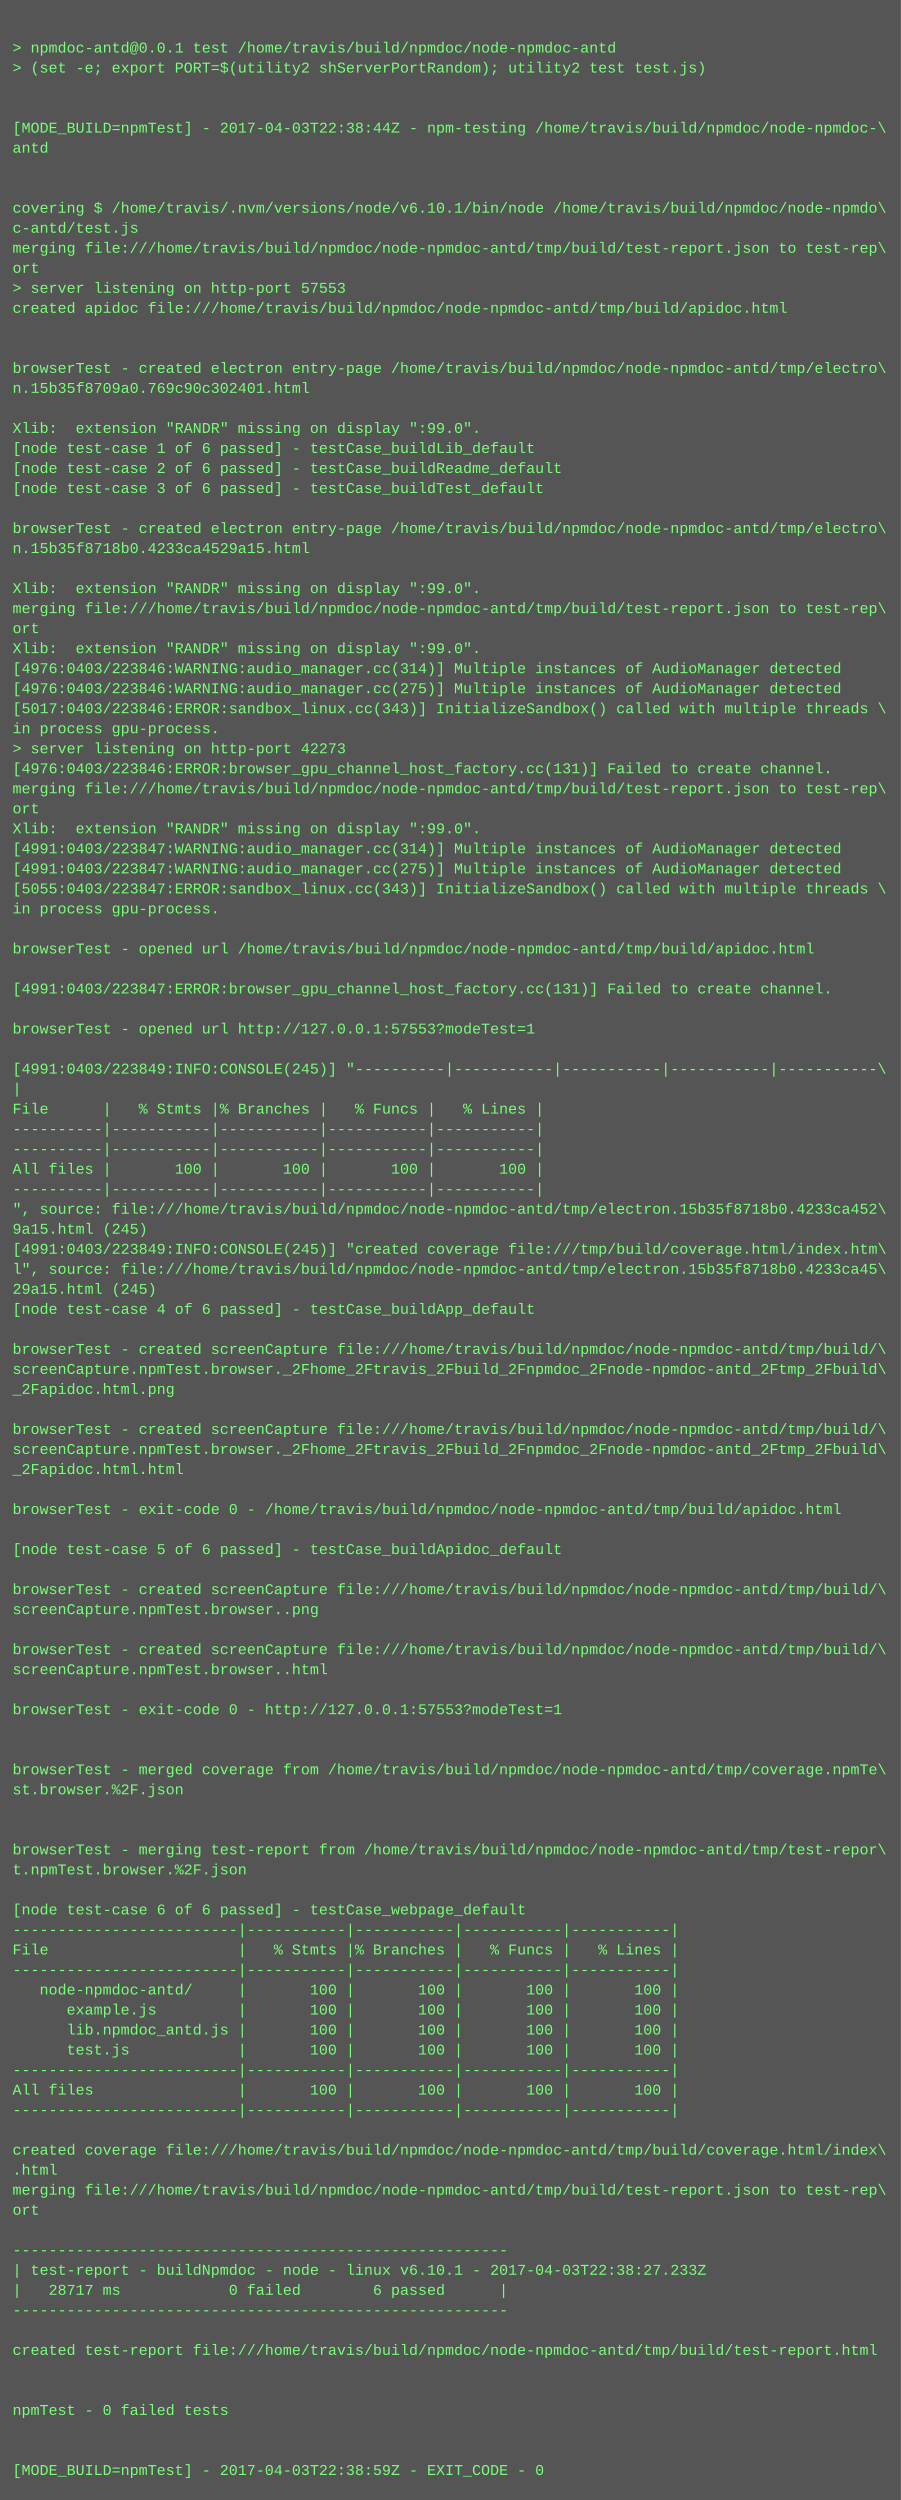
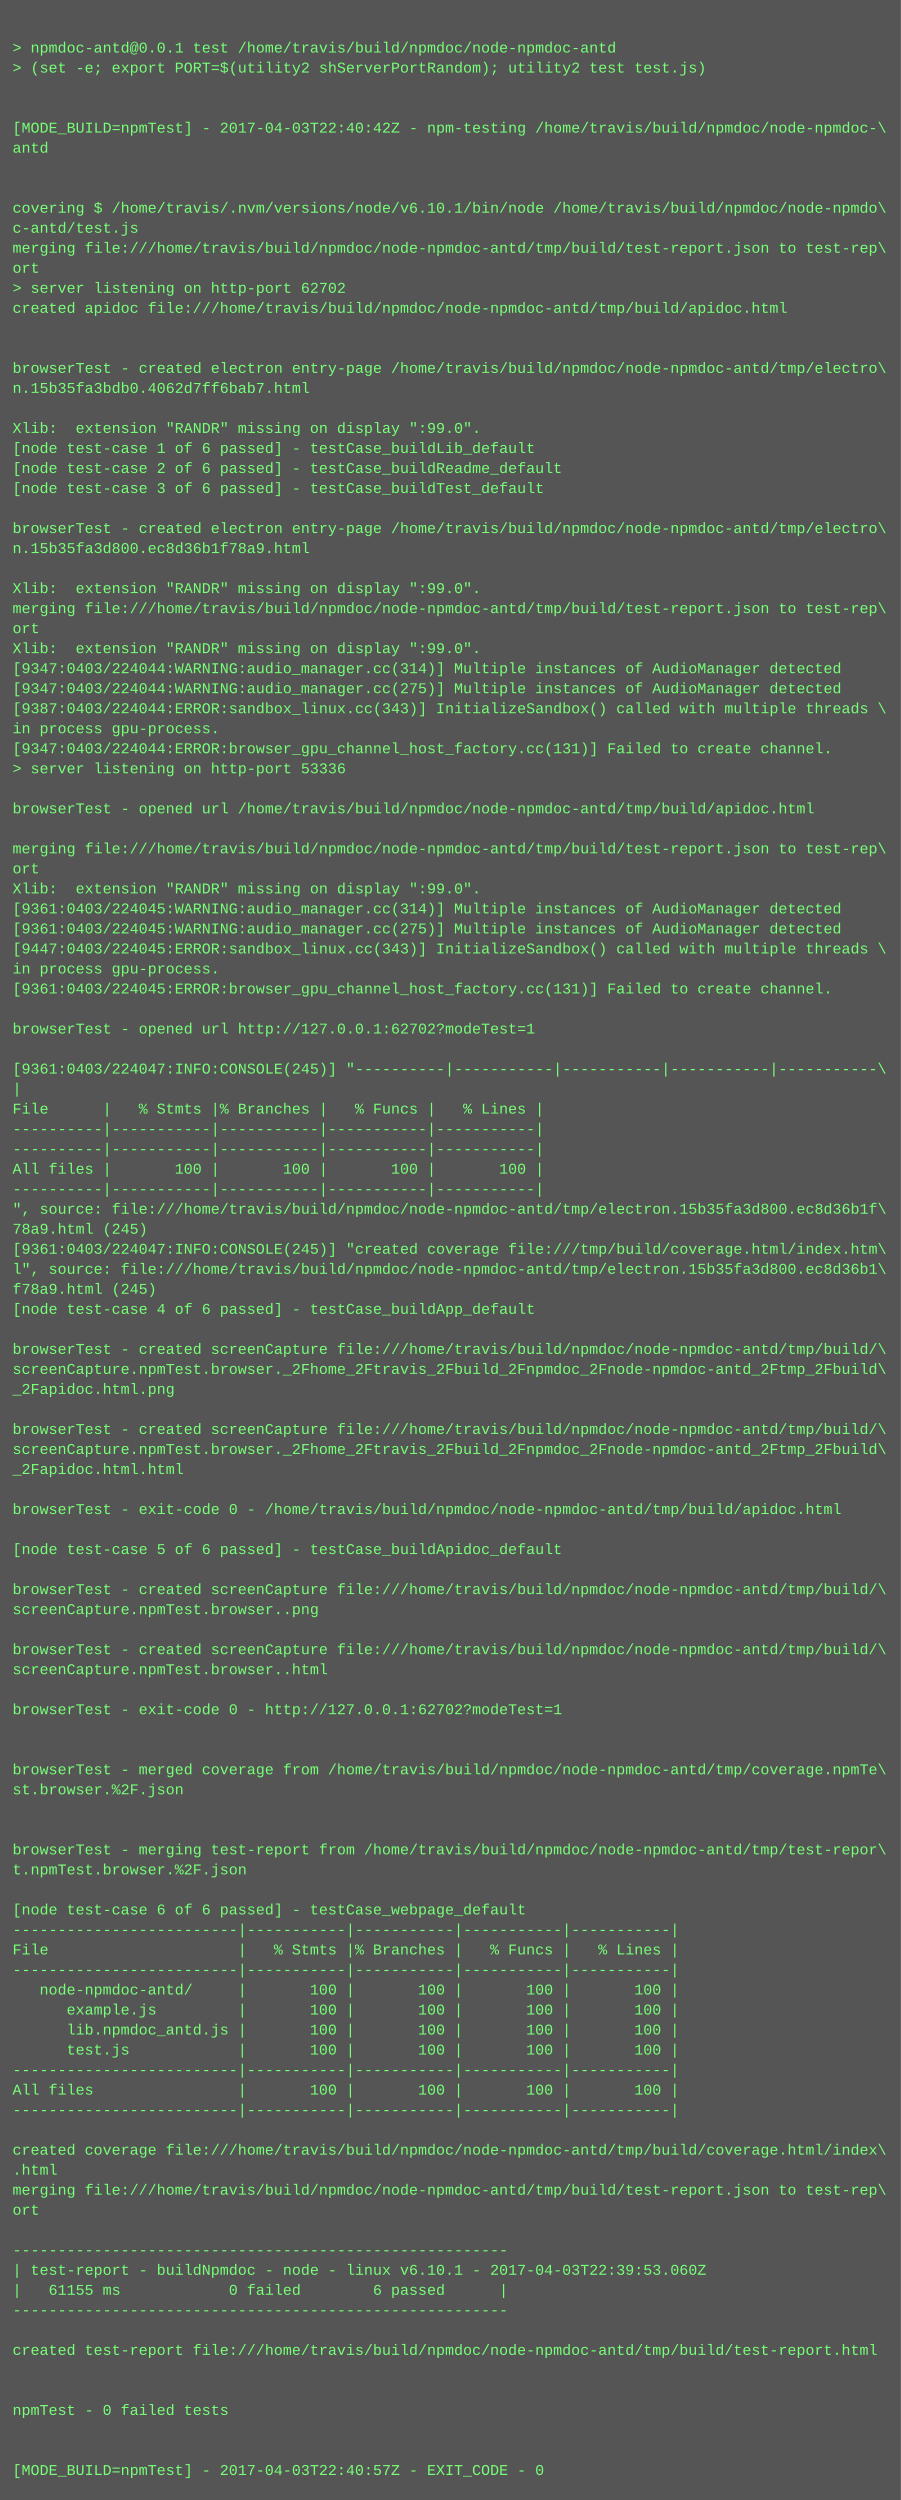
<svg xmlns="http://www.w3.org/2000/svg" height="1998" width="720">
  <rect height="1998" fill="#555" width="720" />
  <text fill="#7f7" font-family="Courier New" font-size="12" xml:space="preserve">
    <tspan x="10" y="26" />
    <tspan x="10" y="42">&gt; npmdoc-antd@0.0.1 test /home/travis/build/npmdoc/node-npmdoc-antd</tspan>
    <tspan x="10" y="58">&gt; (set -e; export PORT=$(utility2 shServerPortRandom); utility2 test test.js)</tspan>
    <tspan x="10" y="74" />
    <tspan x="10" y="90" />
-     <tspan x="10" y="106">[MODE_BUILD=npmTest] - 2017-04-03T22:38:44Z - npm-testing /home/travis/build/npmdoc/node-npmdoc-\</tspan>
+     <tspan x="10" y="106">[MODE_BUILD=npmTest] - 2017-04-03T22:40:42Z - npm-testing /home/travis/build/npmdoc/node-npmdoc-\</tspan>
    <tspan x="10" y="122">antd</tspan>
    <tspan x="10" y="138" />
    <tspan x="10" y="154" />
    <tspan x="10" y="170">covering $ /home/travis/.nvm/versions/node/v6.10.1/bin/node /home/travis/build/npmdoc/node-npmdo\</tspan>
    <tspan x="10" y="186">c-antd/test.js</tspan>
    <tspan x="10" y="202">merging file:///home/travis/build/npmdoc/node-npmdoc-antd/tmp/build/test-report.json to test-rep\</tspan>
    <tspan x="10" y="218">ort</tspan>
-     <tspan x="10" y="234">&gt; server listening on http-port 57553</tspan>
+     <tspan x="10" y="234">&gt; server listening on http-port 62702</tspan>
    <tspan x="10" y="250">created apidoc file:///home/travis/build/npmdoc/node-npmdoc-antd/tmp/build/apidoc.html</tspan>
    <tspan x="10" y="266" />
    <tspan x="10" y="282" />
    <tspan x="10" y="298">browserTest - created electron entry-page /home/travis/build/npmdoc/node-npmdoc-antd/tmp/electro\</tspan>
-     <tspan x="10" y="314">n.15b35f8709a0.769c90c302401.html</tspan>
+     <tspan x="10" y="314">n.15b35fa3bdb0.4062d7ff6bab7.html</tspan>
    <tspan x="10" y="330" />
    <tspan x="10" y="346">Xlib:  extension "RANDR" missing on display ":99.0".</tspan>
    <tspan x="10" y="362">[node test-case 1 of 6 passed] - testCase_buildLib_default</tspan>
    <tspan x="10" y="378">[node test-case 2 of 6 passed] - testCase_buildReadme_default</tspan>
    <tspan x="10" y="394">[node test-case 3 of 6 passed] - testCase_buildTest_default</tspan>
    <tspan x="10" y="410" />
    <tspan x="10" y="426">browserTest - created electron entry-page /home/travis/build/npmdoc/node-npmdoc-antd/tmp/electro\</tspan>
-     <tspan x="10" y="442">n.15b35f8718b0.4233ca4529a15.html</tspan>
+     <tspan x="10" y="442">n.15b35fa3d800.ec8d36b1f78a9.html</tspan>
    <tspan x="10" y="458" />
    <tspan x="10" y="474">Xlib:  extension "RANDR" missing on display ":99.0".</tspan>
    <tspan x="10" y="490">merging file:///home/travis/build/npmdoc/node-npmdoc-antd/tmp/build/test-report.json to test-rep\</tspan>
    <tspan x="10" y="506">ort</tspan>
    <tspan x="10" y="522">Xlib:  extension "RANDR" missing on display ":99.0".</tspan>
-     <tspan x="10" y="538">[4976:0403/223846:WARNING:audio_manager.cc(314)] Multiple instances of AudioManager detected</tspan>
-     <tspan x="10" y="554">[4976:0403/223846:WARNING:audio_manager.cc(275)] Multiple instances of AudioManager detected</tspan>
-     <tspan x="10" y="570">[5017:0403/223846:ERROR:sandbox_linux.cc(343)] InitializeSandbox() called with multiple threads \</tspan>
+     <tspan x="10" y="538">[9347:0403/224044:WARNING:audio_manager.cc(314)] Multiple instances of AudioManager detected</tspan>
+     <tspan x="10" y="554">[9347:0403/224044:WARNING:audio_manager.cc(275)] Multiple instances of AudioManager detected</tspan>
+     <tspan x="10" y="570">[9387:0403/224044:ERROR:sandbox_linux.cc(343)] InitializeSandbox() called with multiple threads \</tspan>
    <tspan x="10" y="586">in process gpu-process. </tspan>
-     <tspan x="10" y="602">&gt; server listening on http-port 42273</tspan>
-     <tspan x="10" y="618">[4976:0403/223846:ERROR:browser_gpu_channel_host_factory.cc(131)] Failed to create channel.</tspan>
-     <tspan x="10" y="634">merging file:///home/travis/build/npmdoc/node-npmdoc-antd/tmp/build/test-report.json to test-rep\</tspan>
-     <tspan x="10" y="650">ort</tspan>
-     <tspan x="10" y="666">Xlib:  extension "RANDR" missing on display ":99.0".</tspan>
-     <tspan x="10" y="682">[4991:0403/223847:WARNING:audio_manager.cc(314)] Multiple instances of AudioManager detected</tspan>
-     <tspan x="10" y="698">[4991:0403/223847:WARNING:audio_manager.cc(275)] Multiple instances of AudioManager detected</tspan>
-     <tspan x="10" y="714">[5055:0403/223847:ERROR:sandbox_linux.cc(343)] InitializeSandbox() called with multiple threads \</tspan>
-     <tspan x="10" y="730">in process gpu-process. </tspan>
-     <tspan x="10" y="746" />
-     <tspan x="10" y="762">browserTest - opened url /home/travis/build/npmdoc/node-npmdoc-antd/tmp/build/apidoc.html</tspan>
-     <tspan x="10" y="778" />
-     <tspan x="10" y="794">[4991:0403/223847:ERROR:browser_gpu_channel_host_factory.cc(131)] Failed to create channel.</tspan>
+     <tspan x="10" y="602">[9347:0403/224044:ERROR:browser_gpu_channel_host_factory.cc(131)] Failed to create channel.</tspan>
+     <tspan x="10" y="618">&gt; server listening on http-port 53336</tspan>
+     <tspan x="10" y="634" />
+     <tspan x="10" y="650">browserTest - opened url /home/travis/build/npmdoc/node-npmdoc-antd/tmp/build/apidoc.html</tspan>
+     <tspan x="10" y="666" />
+     <tspan x="10" y="682">merging file:///home/travis/build/npmdoc/node-npmdoc-antd/tmp/build/test-report.json to test-rep\</tspan>
+     <tspan x="10" y="698">ort</tspan>
+     <tspan x="10" y="714">Xlib:  extension "RANDR" missing on display ":99.0".</tspan>
+     <tspan x="10" y="730">[9361:0403/224045:WARNING:audio_manager.cc(314)] Multiple instances of AudioManager detected</tspan>
+     <tspan x="10" y="746">[9361:0403/224045:WARNING:audio_manager.cc(275)] Multiple instances of AudioManager detected</tspan>
+     <tspan x="10" y="762">[9447:0403/224045:ERROR:sandbox_linux.cc(343)] InitializeSandbox() called with multiple threads \</tspan>
+     <tspan x="10" y="778">in process gpu-process. </tspan>
+     <tspan x="10" y="794">[9361:0403/224045:ERROR:browser_gpu_channel_host_factory.cc(131)] Failed to create channel.</tspan>
    <tspan x="10" y="810" />
-     <tspan x="10" y="826">browserTest - opened url http://127.0.0.1:57553?modeTest=1</tspan>
+     <tspan x="10" y="826">browserTest - opened url http://127.0.0.1:62702?modeTest=1</tspan>
    <tspan x="10" y="842" />
-     <tspan x="10" y="858">[4991:0403/223849:INFO:CONSOLE(245)] "----------|-----------|-----------|-----------|-----------\</tspan>
+     <tspan x="10" y="858">[9361:0403/224047:INFO:CONSOLE(245)] "----------|-----------|-----------|-----------|-----------\</tspan>
    <tspan x="10" y="874">|</tspan>
    <tspan x="10" y="890">File      |   % Stmts |% Branches |   % Funcs |   % Lines |</tspan>
    <tspan x="10" y="906">----------|-----------|-----------|-----------|-----------|</tspan>
    <tspan x="10" y="922">----------|-----------|-----------|-----------|-----------|</tspan>
    <tspan x="10" y="938">All files |       100 |       100 |       100 |       100 |</tspan>
    <tspan x="10" y="954">----------|-----------|-----------|-----------|-----------|</tspan>
-     <tspan x="10" y="970">", source: file:///home/travis/build/npmdoc/node-npmdoc-antd/tmp/electron.15b35f8718b0.4233ca452\</tspan>
-     <tspan x="10" y="986">9a15.html (245)</tspan>
-     <tspan x="10" y="1002">[4991:0403/223849:INFO:CONSOLE(245)] "created coverage file:///tmp/build/coverage.html/index.htm\</tspan>
-     <tspan x="10" y="1018">l", source: file:///home/travis/build/npmdoc/node-npmdoc-antd/tmp/electron.15b35f8718b0.4233ca45\</tspan>
-     <tspan x="10" y="1034">29a15.html (245)</tspan>
+     <tspan x="10" y="970">", source: file:///home/travis/build/npmdoc/node-npmdoc-antd/tmp/electron.15b35fa3d800.ec8d36b1f\</tspan>
+     <tspan x="10" y="986">78a9.html (245)</tspan>
+     <tspan x="10" y="1002">[9361:0403/224047:INFO:CONSOLE(245)] "created coverage file:///tmp/build/coverage.html/index.htm\</tspan>
+     <tspan x="10" y="1018">l", source: file:///home/travis/build/npmdoc/node-npmdoc-antd/tmp/electron.15b35fa3d800.ec8d36b1\</tspan>
+     <tspan x="10" y="1034">f78a9.html (245)</tspan>
    <tspan x="10" y="1050">[node test-case 4 of 6 passed] - testCase_buildApp_default</tspan>
    <tspan x="10" y="1066" />
    <tspan x="10" y="1082">browserTest - created screenCapture file:///home/travis/build/npmdoc/node-npmdoc-antd/tmp/build/\</tspan>
    <tspan x="10" y="1098">screenCapture.npmTest.browser._2Fhome_2Ftravis_2Fbuild_2Fnpmdoc_2Fnode-npmdoc-antd_2Ftmp_2Fbuild\</tspan>
    <tspan x="10" y="1114">_2Fapidoc.html.png</tspan>
    <tspan x="10" y="1130" />
    <tspan x="10" y="1146">browserTest - created screenCapture file:///home/travis/build/npmdoc/node-npmdoc-antd/tmp/build/\</tspan>
    <tspan x="10" y="1162">screenCapture.npmTest.browser._2Fhome_2Ftravis_2Fbuild_2Fnpmdoc_2Fnode-npmdoc-antd_2Ftmp_2Fbuild\</tspan>
    <tspan x="10" y="1178">_2Fapidoc.html.html</tspan>
    <tspan x="10" y="1194" />
    <tspan x="10" y="1210">browserTest - exit-code 0 - /home/travis/build/npmdoc/node-npmdoc-antd/tmp/build/apidoc.html</tspan>
    <tspan x="10" y="1226" />
    <tspan x="10" y="1242">[node test-case 5 of 6 passed] - testCase_buildApidoc_default</tspan>
    <tspan x="10" y="1258" />
    <tspan x="10" y="1274">browserTest - created screenCapture file:///home/travis/build/npmdoc/node-npmdoc-antd/tmp/build/\</tspan>
    <tspan x="10" y="1290">screenCapture.npmTest.browser..png</tspan>
    <tspan x="10" y="1306" />
    <tspan x="10" y="1322">browserTest - created screenCapture file:///home/travis/build/npmdoc/node-npmdoc-antd/tmp/build/\</tspan>
    <tspan x="10" y="1338">screenCapture.npmTest.browser..html</tspan>
    <tspan x="10" y="1354" />
-     <tspan x="10" y="1370">browserTest - exit-code 0 - http://127.0.0.1:57553?modeTest=1</tspan>
+     <tspan x="10" y="1370">browserTest - exit-code 0 - http://127.0.0.1:62702?modeTest=1</tspan>
    <tspan x="10" y="1386" />
    <tspan x="10" y="1402" />
    <tspan x="10" y="1418">browserTest - merged coverage from /home/travis/build/npmdoc/node-npmdoc-antd/tmp/coverage.npmTe\</tspan>
    <tspan x="10" y="1434">st.browser.%2F.json</tspan>
    <tspan x="10" y="1450" />
    <tspan x="10" y="1466" />
    <tspan x="10" y="1482">browserTest - merging test-report from /home/travis/build/npmdoc/node-npmdoc-antd/tmp/test-repor\</tspan>
    <tspan x="10" y="1498">t.npmTest.browser.%2F.json</tspan>
    <tspan x="10" y="1514" />
    <tspan x="10" y="1530">[node test-case 6 of 6 passed] - testCase_webpage_default</tspan>
    <tspan x="10" y="1546">-------------------------|-----------|-----------|-----------|-----------|</tspan>
    <tspan x="10" y="1562">File                     |   % Stmts |% Branches |   % Funcs |   % Lines |</tspan>
    <tspan x="10" y="1578">-------------------------|-----------|-----------|-----------|-----------|</tspan>
    <tspan x="10" y="1594">   node-npmdoc-antd/     |       100 |       100 |       100 |       100 |</tspan>
    <tspan x="10" y="1610">      example.js         |       100 |       100 |       100 |       100 |</tspan>
    <tspan x="10" y="1626">      lib.npmdoc_antd.js |       100 |       100 |       100 |       100 |</tspan>
    <tspan x="10" y="1642">      test.js            |       100 |       100 |       100 |       100 |</tspan>
    <tspan x="10" y="1658">-------------------------|-----------|-----------|-----------|-----------|</tspan>
    <tspan x="10" y="1674">All files                |       100 |       100 |       100 |       100 |</tspan>
    <tspan x="10" y="1690">-------------------------|-----------|-----------|-----------|-----------|</tspan>
    <tspan x="10" y="1706" />
    <tspan x="10" y="1722">created coverage file:///home/travis/build/npmdoc/node-npmdoc-antd/tmp/build/coverage.html/index\</tspan>
    <tspan x="10" y="1738">.html</tspan>
    <tspan x="10" y="1754">merging file:///home/travis/build/npmdoc/node-npmdoc-antd/tmp/build/test-report.json to test-rep\</tspan>
    <tspan x="10" y="1770">ort</tspan>
    <tspan x="10" y="1786" />
    <tspan x="10" y="1802">-------------------------------------------------------</tspan>
-     <tspan x="10" y="1818">| test-report - buildNpmdoc - node - linux v6.10.1 - 2017-04-03T22:38:27.233Z</tspan>
-     <tspan x="10" y="1834">|   28717 ms            0 failed        6 passed      |</tspan>
+     <tspan x="10" y="1818">| test-report - buildNpmdoc - node - linux v6.10.1 - 2017-04-03T22:39:53.060Z</tspan>
+     <tspan x="10" y="1834">|   61155 ms            0 failed        6 passed      |</tspan>
    <tspan x="10" y="1850">-------------------------------------------------------</tspan>
    <tspan x="10" y="1866" />
    <tspan x="10" y="1882">created test-report file:///home/travis/build/npmdoc/node-npmdoc-antd/tmp/build/test-report.html</tspan>
    <tspan x="10" y="1898" />
    <tspan x="10" y="1914" />
    <tspan x="10" y="1930">npmTest - 0 failed tests</tspan>
    <tspan x="10" y="1946" />
    <tspan x="10" y="1962" />
-     <tspan x="10" y="1978">[MODE_BUILD=npmTest] - 2017-04-03T22:38:59Z - EXIT_CODE - 0</tspan>
+     <tspan x="10" y="1978">[MODE_BUILD=npmTest] - 2017-04-03T22:40:57Z - EXIT_CODE - 0</tspan>
  </text>
</svg>
